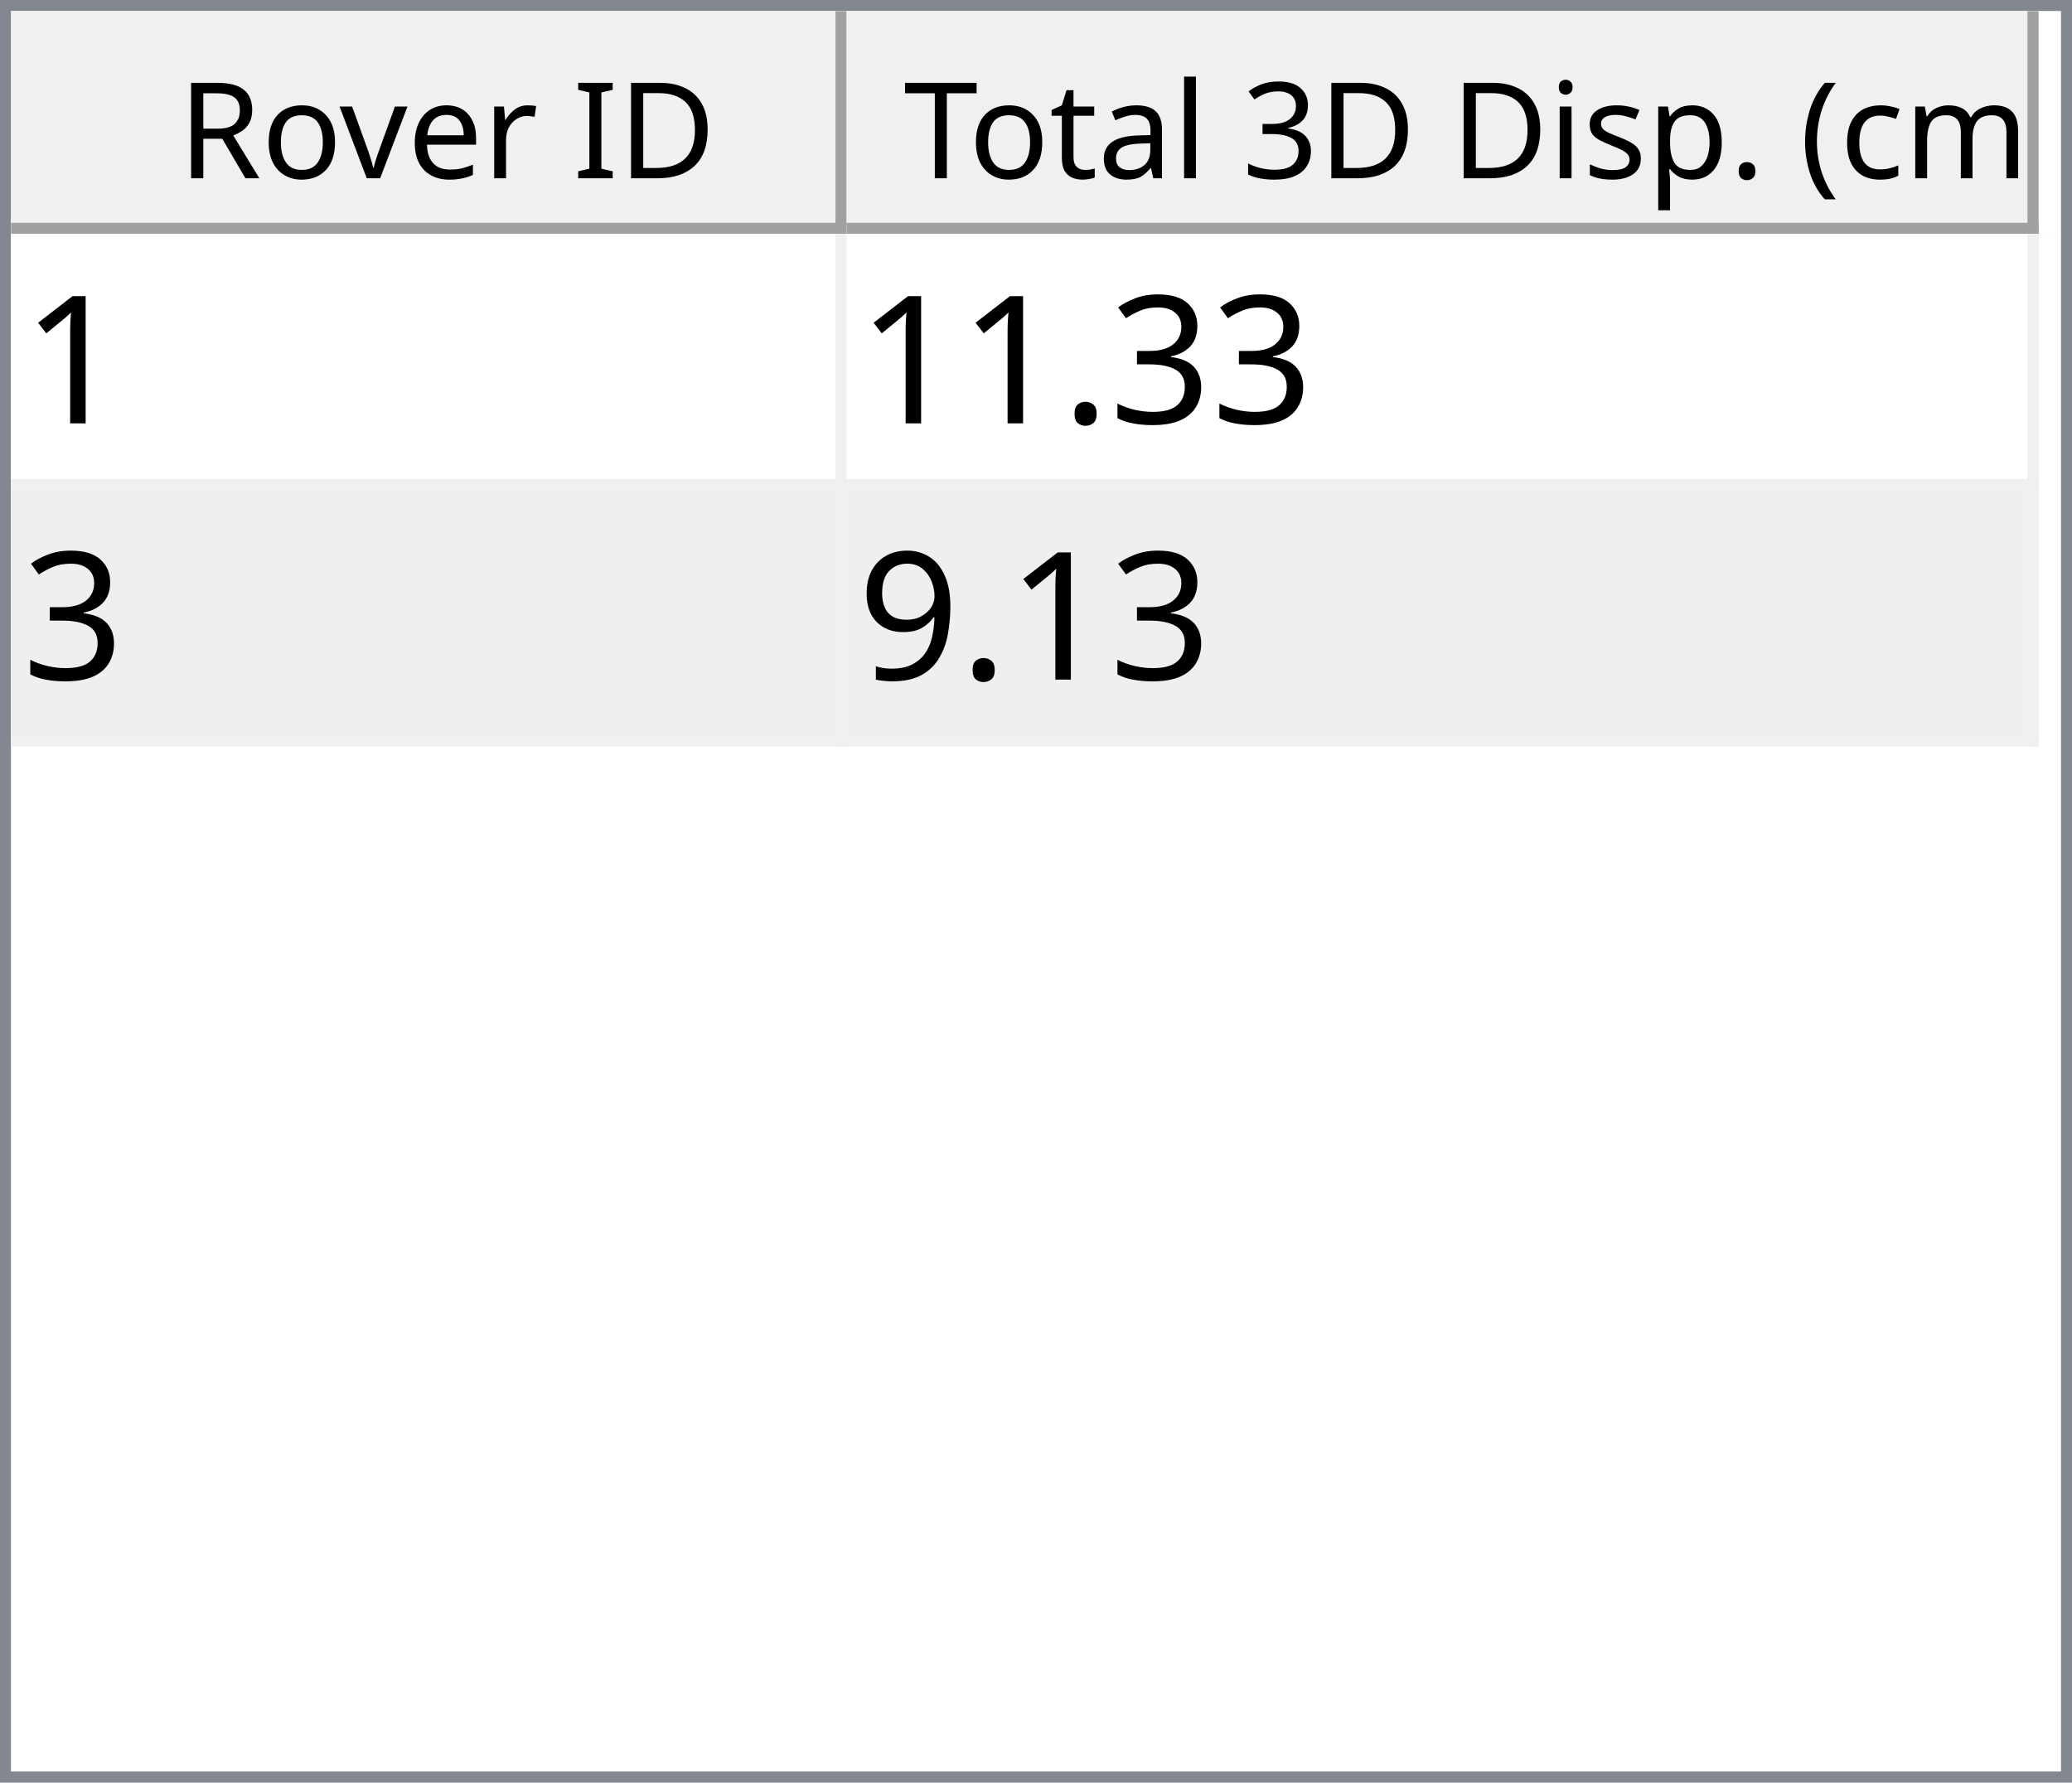
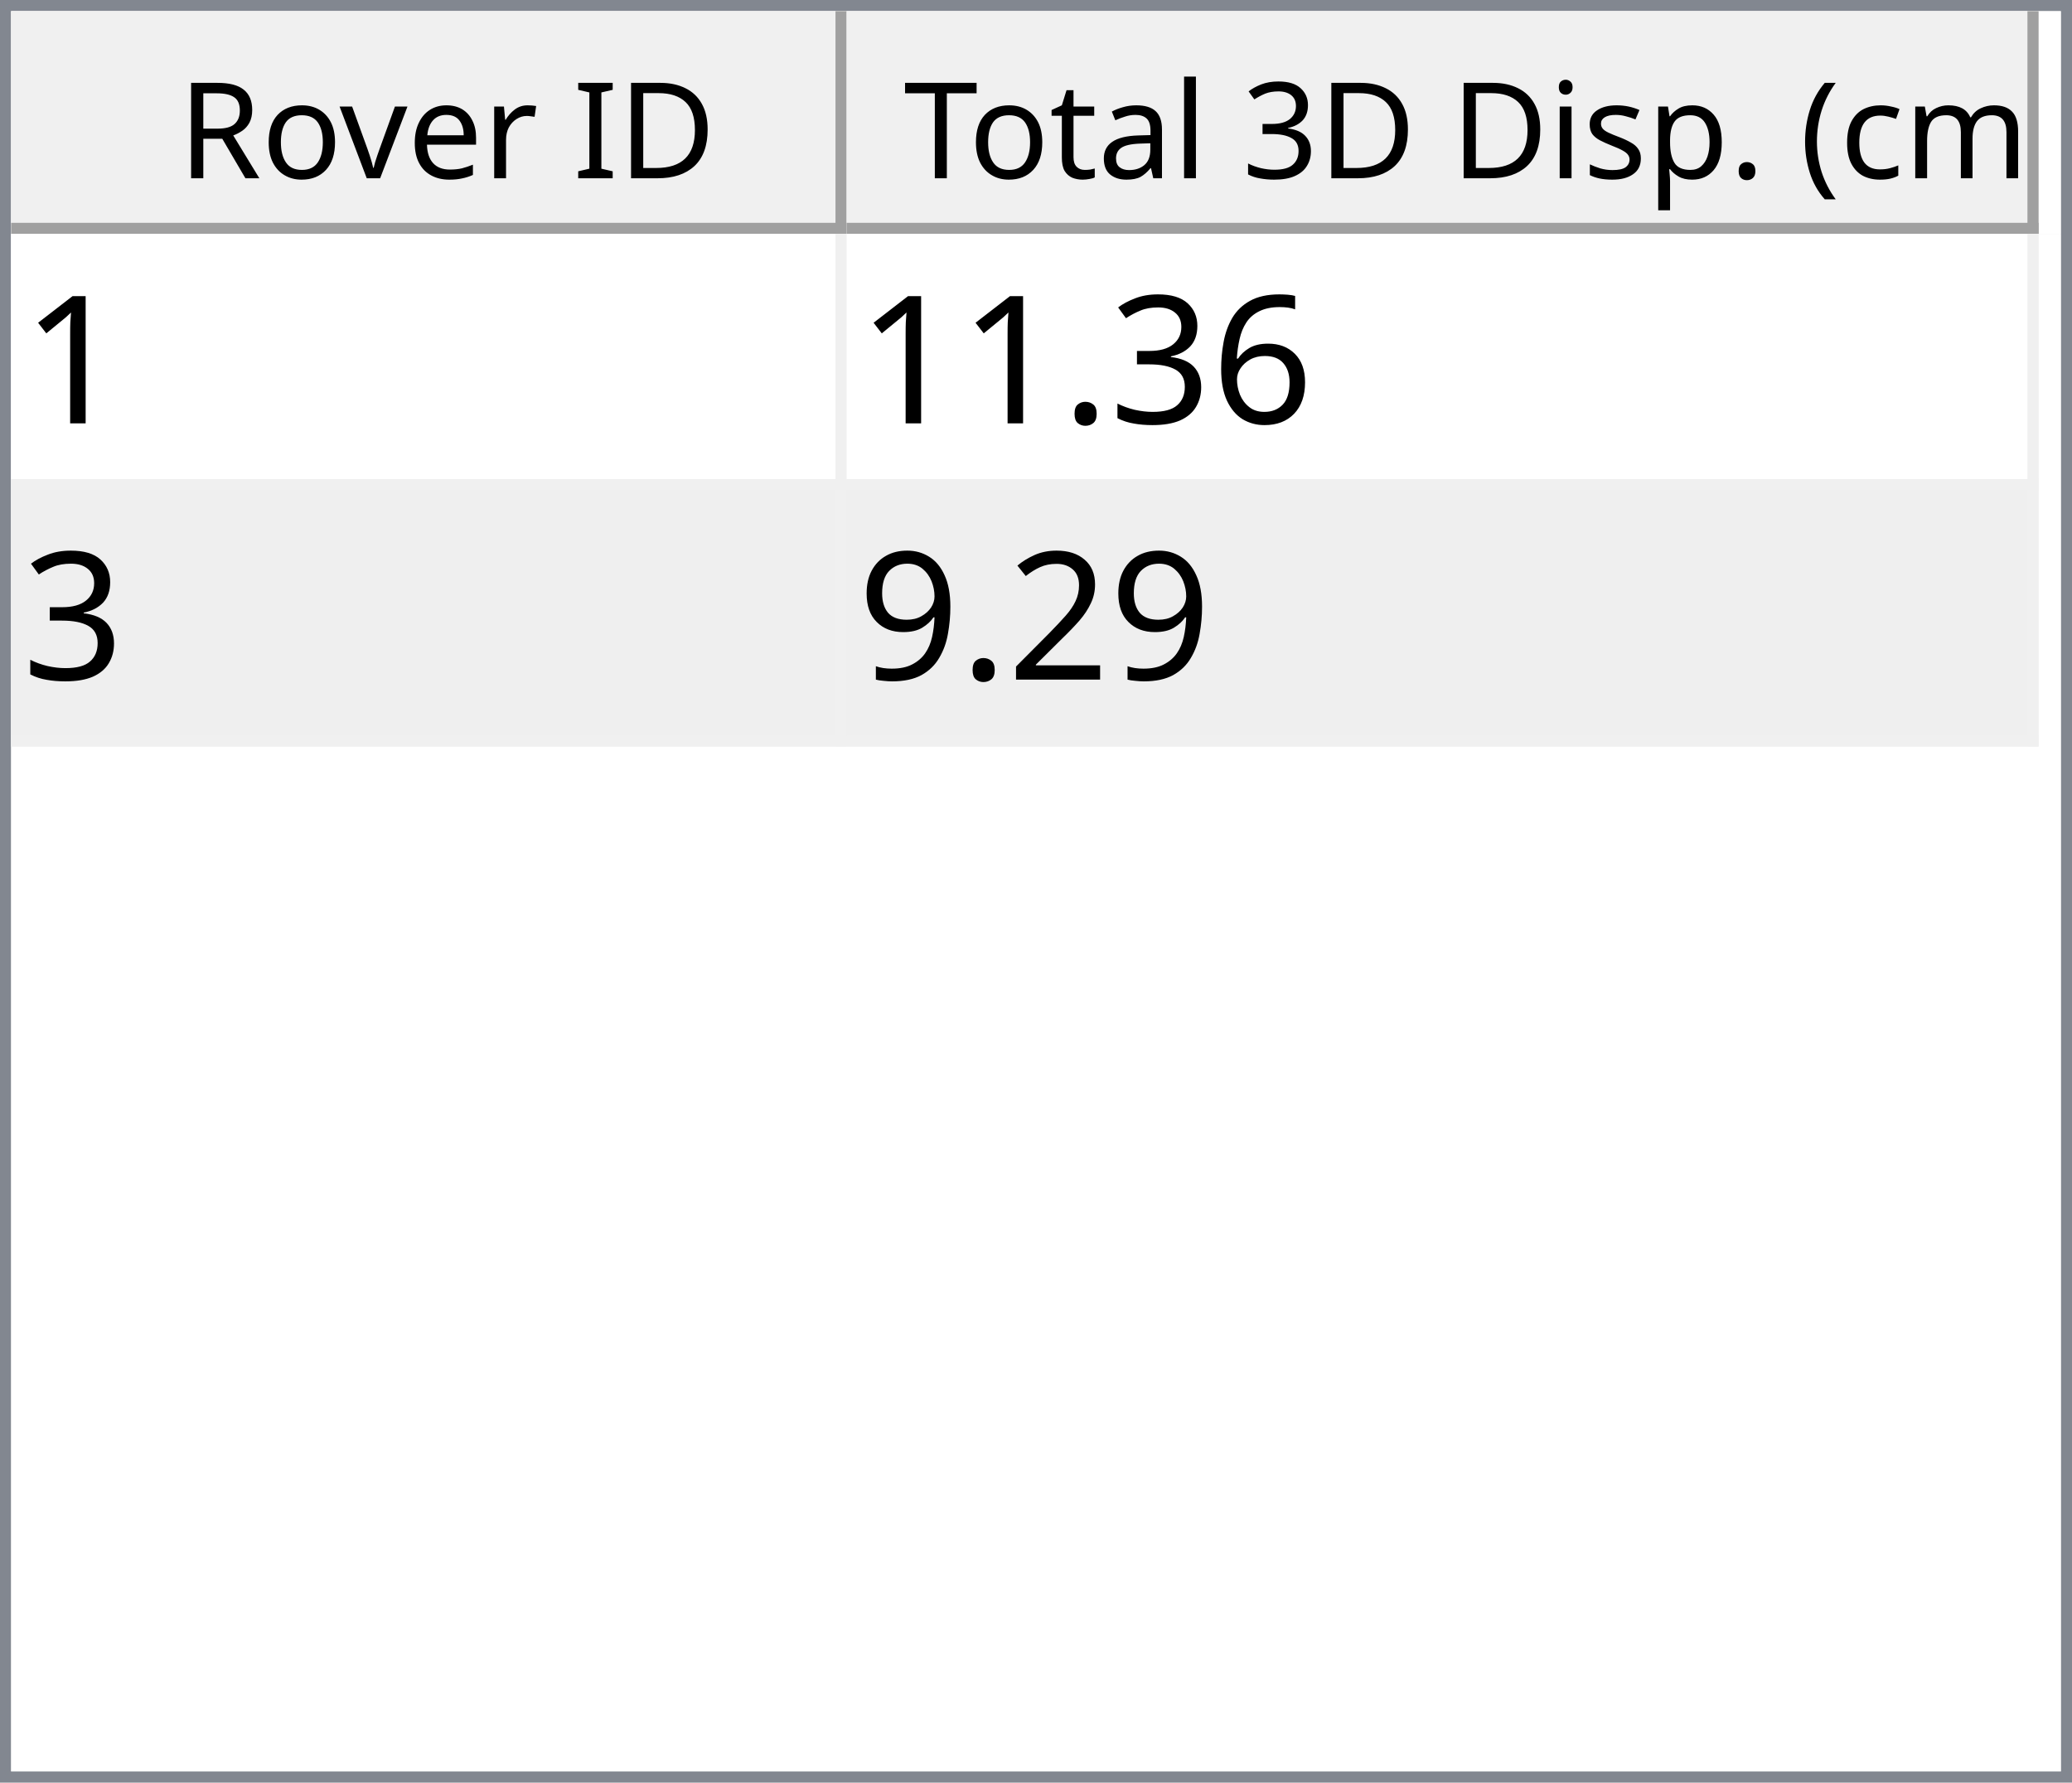
<svg xmlns="http://www.w3.org/2000/svg" style="fill-opacity:1; color-rendering:auto; color-interpolation:auto; text-rendering:auto; stroke:black; stroke-linecap:square; stroke-miterlimit:10; shape-rendering:auto; stroke-opacity:1; fill:black; stroke-dasharray:none; font-weight:normal; stroke-width:1; font-family:'Dialog'; font-style:normal; stroke-linejoin:miter; font-size:12px; stroke-dashoffset:0; image-rendering:auto;" width="186" height="160">
  <defs id="genericDefs" />
  <g>
    <defs id="defs1">
      <clipPath clipPathUnits="userSpaceOnUse" id="clipPath1">
        <path d="M0 0 L186 0 L186 160 L0 160 L0 0 Z" />
      </clipPath>
      <clipPath clipPathUnits="userSpaceOnUse" id="clipPath2">
        <path d="M0 0 L0 160 L186 160 L186 0 Z" />
      </clipPath>
      <clipPath clipPathUnits="userSpaceOnUse" id="clipPath3">
        <path d="M0 0 L0 20 L184 20 L184 0 Z" />
      </clipPath>
      <clipPath clipPathUnits="userSpaceOnUse" id="clipPath4">
        <path d="M0 0 L0 20 L75 20 L75 0 Z" />
      </clipPath>
      <clipPath clipPathUnits="userSpaceOnUse" id="clipPath5">
        <path d="M1 1 L1 19 L74 19 L74 1 Z" />
      </clipPath>
      <clipPath clipPathUnits="userSpaceOnUse" id="clipPath6">
        <path d="M0 0 L0 18 L73 18 L73 0 Z" />
      </clipPath>
      <clipPath clipPathUnits="userSpaceOnUse" id="clipPath7">
        <path d="M-0.5 -0.5 L-0.5 19.5 L74.5 19.5 L74.5 -0.5 Z" />
      </clipPath>
      <clipPath clipPathUnits="userSpaceOnUse" id="clipPath8">
        <path d="M0 0 L0 20 L107 20 L107 0 Z" />
      </clipPath>
      <clipPath clipPathUnits="userSpaceOnUse" id="clipPath9">
        <path d="M1 1 L1 19 L106 19 L106 1 Z" />
      </clipPath>
      <clipPath clipPathUnits="userSpaceOnUse" id="clipPath10">
        <path d="M0 0 L0 18 L105 18 L105 0 Z" />
      </clipPath>
      <clipPath clipPathUnits="userSpaceOnUse" id="clipPath11">
        <path d="M-0.5 -0.5 L-0.5 19.5 L106.5 19.5 L106.5 -0.5 Z" />
      </clipPath>
      <clipPath clipPathUnits="userSpaceOnUse" id="clipPath12">
        <path d="M0 0 L0 138 L184 138 L184 0 Z" />
      </clipPath>
      <clipPath clipPathUnits="userSpaceOnUse" id="clipPath13">
        <path d="M0 0 L0 46 L182 46 L182 0 Z" />
      </clipPath>
      <clipPath clipPathUnits="userSpaceOnUse" id="clipPath14">
        <path d="M-0.5 -0.5 L-0.5 45.5 L181.5 45.5 L181.5 -0.5 Z" />
      </clipPath>
      <clipPath clipPathUnits="userSpaceOnUse" id="clipPath15">
        <path d="M0 0 L0 22 L74 22 L74 0 Z" />
      </clipPath>
      <clipPath clipPathUnits="userSpaceOnUse" id="clipPath16">
        <path d="M0 0 L0 22 L106 22 L106 0 Z" />
      </clipPath>
      <font horiz-adv-x="64.551" id="font1">
        <font-face ascent="107.91" descent="25.098" units-per-em="100" style="font-style:normal; font-family:Segoe UI; font-weight:normal;" />
        <missing-glyph horiz-adv-x="64.551" d="M8.109 0 L8.109 68.266 L56.453 68.266 L56.453 0 L8.109 0 ZM15.328 7.234 L49.219 7.234 L49.219 61.031 L15.328 61.031 L15.328 7.234 Z" />
        <glyph unicode="D" horiz-adv-x="70.117" d="M9.188 0 L9.188 70.016 L28.516 70.016 Q65.531 70.016 65.531 35.891 Q65.531 19.672 55.25 9.836 Q44.969 0 27.734 0 L9.188 0 ZM17.391 62.594 L17.391 7.422 L27.828 7.422 Q41.609 7.422 49.273 14.797 Q56.938 22.172 56.938 35.688 Q56.938 62.594 28.328 62.594 L17.391 62.594 Z" />
        <glyph unicode="I" horiz-adv-x="26.611" d="M17.391 0 L9.188 0 L9.188 70.016 L17.391 70.016 L17.391 0 Z" />
        <glyph unicode=" " horiz-adv-x="27.393" d="" />
        <glyph unicode="r" horiz-adv-x="34.766" d="M34.188 41.891 Q32.078 43.5 28.125 43.5 Q23 43.5 19.555 38.672 Q16.109 33.844 16.109 25.484 L16.109 0 L8.109 0 L8.109 50 L16.109 50 L16.109 39.703 L16.312 39.703 Q18.016 44.969 21.531 47.922 Q25.047 50.875 29.391 50.875 Q32.516 50.875 34.188 50.203 L34.188 41.891 Z" />
        <glyph unicode="e" horiz-adv-x="52.295" d="M48.297 23 L12.984 23 Q13.188 14.656 17.484 10.109 Q21.781 5.562 29.297 5.562 Q37.75 5.562 44.828 11.141 L44.828 3.609 Q38.234 -1.172 27.391 -1.172 Q16.797 -1.172 10.742 5.641 Q4.688 12.453 4.688 24.812 Q4.688 36.469 11.305 43.82 Q17.922 51.172 27.734 51.172 Q37.547 51.172 42.922 44.828 Q48.297 38.484 48.297 27.203 L48.297 23 ZM40.094 29.781 Q40.047 36.719 36.75 40.578 Q33.453 44.438 27.594 44.438 Q21.922 44.438 17.969 40.383 Q14.016 36.328 13.094 29.781 L40.094 29.781 Z" />
        <glyph unicode="v" horiz-adv-x="47.9" d="M47.406 50 L27.484 0 L19.625 0 L0.688 50 L9.469 50 L22.172 13.672 Q23.578 9.672 23.922 6.688 L24.125 6.688 Q24.609 10.453 25.688 13.484 L38.969 50 L47.406 50 Z" />
        <glyph unicode="o" horiz-adv-x="58.594" d="M29 -1.172 Q17.922 -1.172 11.305 5.836 Q4.688 12.844 4.688 24.422 Q4.688 37.016 11.57 44.094 Q18.453 51.172 30.172 51.172 Q41.359 51.172 47.633 44.289 Q53.906 37.406 53.906 25.203 Q53.906 13.234 47.141 6.031 Q40.375 -1.172 29 -1.172 ZM29.594 44.438 Q21.875 44.438 17.383 39.188 Q12.891 33.938 12.891 24.703 Q12.891 15.828 17.43 10.695 Q21.969 5.562 29.594 5.562 Q37.359 5.562 41.531 10.594 Q45.703 15.625 45.703 24.906 Q45.703 34.281 41.531 39.359 Q37.359 44.438 29.594 44.438 Z" />
        <glyph unicode="R" horiz-adv-x="59.814" d="M59.375 0 L49.609 0 L37.891 19.625 Q36.281 22.359 34.766 24.289 Q33.25 26.219 31.664 27.438 Q30.078 28.656 28.25 29.219 Q26.422 29.781 24.125 29.781 L17.391 29.781 L17.391 0 L9.188 0 L9.188 70.016 L30.078 70.016 Q34.672 70.016 38.555 68.867 Q42.438 67.719 45.289 65.375 Q48.141 63.031 49.758 59.547 Q51.375 56.062 51.375 51.375 Q51.375 47.703 50.273 44.656 Q49.172 41.609 47.148 39.211 Q45.125 36.812 42.266 35.133 Q39.406 33.453 35.844 32.516 L35.844 32.328 Q37.594 31.547 38.891 30.547 Q40.188 29.547 41.359 28.18 Q42.531 26.812 43.68 25.078 Q44.828 23.344 46.234 21.047 L59.375 0 ZM17.391 62.594 L17.391 37.203 L28.516 37.203 Q31.594 37.203 34.203 38.133 Q36.812 39.062 38.719 40.797 Q40.625 42.531 41.703 45.047 Q42.781 47.562 42.781 50.688 Q42.781 56.297 39.141 59.445 Q35.5 62.594 28.609 62.594 L17.391 62.594 Z" />
        <glyph unicode=")" horiz-adv-x="30.176" d="M8.297 -15.922 L1.172 -15.922 Q16.406 2.344 16.406 26.812 Q16.406 51.469 1.078 70.016 L8.297 70.016 Q23.531 52.156 23.531 26.703 Q23.531 1.375 8.297 -15.922 Z" />
        <glyph unicode="m" horiz-adv-x="86.133" d="M79.109 0 L71.094 0 L71.094 28.719 Q71.094 37.016 68.531 40.727 Q65.969 44.438 59.906 44.438 Q54.781 44.438 51.195 39.75 Q47.609 35.062 47.609 28.516 L47.609 0 L39.594 0 L39.594 29.688 Q39.594 44.438 28.219 44.438 Q22.953 44.438 19.531 40.016 Q16.109 35.594 16.109 28.516 L16.109 0 L8.109 0 L8.109 50 L16.109 50 L16.109 42.094 L16.312 42.094 Q21.625 51.172 31.844 51.172 Q36.969 51.172 40.773 48.312 Q44.578 45.453 46 40.828 Q51.562 51.172 62.594 51.172 Q79.109 51.172 79.109 30.812 L79.109 0 Z" />
        <glyph unicode="c" horiz-adv-x="46.191" d="M42.188 2.297 Q36.422 -1.172 28.516 -1.172 Q17.828 -1.172 11.258 5.789 Q4.688 12.75 4.688 23.828 Q4.688 36.188 11.766 43.68 Q18.844 51.172 30.672 51.172 Q37.25 51.172 42.281 48.734 L42.281 40.531 Q36.719 44.438 30.375 44.438 Q22.703 44.438 17.797 38.945 Q12.891 33.453 12.891 24.516 Q12.891 15.719 17.508 10.641 Q22.125 5.562 29.891 5.562 Q36.422 5.562 42.188 9.906 L42.188 2.297 Z" />
        <glyph unicode="(" horiz-adv-x="30.176" d="M29.109 -15.922 L21.969 -15.922 Q6.844 1.375 6.844 26.703 Q6.844 52.156 21.969 70.016 L29.203 70.016 Q13.875 51.469 13.875 26.812 Q13.875 2.344 29.109 -15.922 Z" />
        <glyph unicode="." horiz-adv-x="21.68" d="M10.891 -1.078 Q8.641 -1.078 7.055 0.539 Q5.469 2.156 5.469 4.391 Q5.469 6.641 7.055 8.273 Q8.641 9.906 10.891 9.906 Q13.188 9.906 14.797 8.273 Q16.406 6.641 16.406 4.391 Q16.406 2.156 14.797 0.539 Q13.188 -1.078 10.891 -1.078 Z" />
        <glyph unicode="p" horiz-adv-x="58.789" d="M16.312 7.234 L16.109 7.234 L16.109 -23 L8.109 -23 L8.109 50 L16.109 50 L16.109 41.219 L16.312 41.219 Q22.219 51.172 33.594 51.172 Q43.266 51.172 48.688 44.461 Q54.109 37.75 54.109 26.469 Q54.109 13.922 48 6.375 Q41.891 -1.172 31.297 -1.172 Q21.578 -1.172 16.312 7.234 ZM16.109 27.391 L16.109 20.406 Q16.109 14.203 20.141 9.883 Q24.172 5.562 30.375 5.562 Q37.641 5.562 41.773 11.133 Q45.906 16.703 45.906 26.609 Q45.906 34.969 42.047 39.703 Q38.188 44.438 31.594 44.438 Q24.609 44.438 20.359 39.578 Q16.109 34.719 16.109 27.391 Z" />
        <glyph unicode="s" horiz-adv-x="42.432" d="M5.078 1.812 L5.078 10.406 Q11.625 5.562 19.484 5.562 Q30.031 5.562 30.031 12.594 Q30.031 14.594 29.125 15.992 Q28.219 17.391 26.68 18.461 Q25.141 19.531 23.07 20.383 Q21 21.234 18.609 22.172 Q15.281 23.484 12.766 24.828 Q10.25 26.172 8.57 27.859 Q6.891 29.547 6.031 31.695 Q5.172 33.844 5.172 36.719 Q5.172 40.234 6.789 42.945 Q8.406 45.656 11.086 47.484 Q13.766 49.312 17.211 50.242 Q20.656 51.172 24.312 51.172 Q30.812 51.172 35.938 48.922 L35.938 40.828 Q30.422 44.438 23.25 44.438 Q21 44.438 19.195 43.922 Q17.391 43.406 16.094 42.477 Q14.797 41.547 14.086 40.258 Q13.375 38.969 13.375 37.406 Q13.375 35.453 14.086 34.133 Q14.797 32.812 16.164 31.789 Q17.531 30.766 19.484 29.938 Q21.438 29.109 23.922 28.125 Q27.25 26.859 29.883 25.516 Q32.516 24.172 34.375 22.484 Q36.234 20.797 37.234 18.602 Q38.234 16.406 38.234 13.375 Q38.234 9.672 36.602 6.938 Q34.969 4.203 32.234 2.398 Q29.5 0.594 25.93 -0.289 Q22.359 -1.172 18.453 -1.172 Q10.75 -1.172 5.078 1.812 Z" />
        <glyph unicode="i" horiz-adv-x="24.219" d="M12.203 62.703 Q10.062 62.703 8.547 64.164 Q7.031 65.625 7.031 67.875 Q7.031 70.125 8.547 71.609 Q10.062 73.094 12.203 73.094 Q14.406 73.094 15.945 71.609 Q17.484 70.125 17.484 67.875 Q17.484 65.719 15.945 64.211 Q14.406 62.703 12.203 62.703 ZM16.109 0 L8.109 0 L8.109 50 L16.109 50 L16.109 0 Z" />
        <glyph unicode="3" horiz-adv-x="53.906" d="M46.531 19.828 Q46.531 15.094 44.75 11.211 Q42.969 7.328 39.719 4.57 Q36.469 1.812 31.93 0.297 Q27.391 -1.219 21.922 -1.219 Q11.922 -1.219 6 2.594 L6 11.188 Q13.094 5.609 22.219 5.609 Q25.875 5.609 28.828 6.539 Q31.781 7.469 33.906 9.227 Q36.031 10.984 37.18 13.477 Q38.328 15.969 38.328 19.094 Q38.328 32.812 18.797 32.812 L12.984 32.812 L12.984 39.594 L18.5 39.594 Q35.797 39.594 35.797 52.484 Q35.797 64.406 22.609 64.406 Q15.188 64.406 8.688 59.422 L8.688 67.188 Q15.375 71.188 24.609 71.188 Q29 71.188 32.57 69.969 Q36.141 68.75 38.68 66.555 Q41.219 64.359 42.609 61.281 Q44 58.203 44 54.5 Q44 40.672 30.031 36.719 L30.031 36.531 Q33.594 36.141 36.625 34.797 Q39.656 33.453 41.852 31.305 Q44.047 29.156 45.289 26.25 Q46.531 23.344 46.531 19.828 Z" />
        <glyph unicode="l" horiz-adv-x="24.219" d="M16.109 0 L8.109 0 L8.109 74.031 L16.109 74.031 L16.109 0 Z" />
        <glyph unicode="a" horiz-adv-x="50.879" d="M43.891 0 L35.891 0 L35.891 7.812 L35.688 7.812 Q30.469 -1.172 20.312 -1.172 Q12.844 -1.172 8.617 2.781 Q4.391 6.734 4.391 13.281 Q4.391 27.297 20.906 29.594 L35.891 31.688 Q35.891 44.438 25.594 44.438 Q16.547 44.438 9.281 38.281 L9.281 46.484 Q16.656 51.172 26.266 51.172 Q43.891 51.172 43.891 32.516 L43.891 0 ZM35.891 25.297 L23.828 23.641 Q18.266 22.859 15.43 20.875 Q12.594 18.891 12.594 13.875 Q12.594 10.203 15.211 7.883 Q17.828 5.562 22.172 5.562 Q28.125 5.562 32.008 9.742 Q35.891 13.922 35.891 20.312 L35.891 25.297 Z" />
        <glyph unicode="t" horiz-adv-x="33.887" d="M31.297 0.484 Q28.469 -1.078 23.828 -1.078 Q10.688 -1.078 10.688 13.578 L10.688 43.172 L2.094 43.172 L2.094 50 L10.688 50 L10.688 62.203 L18.703 64.797 L18.703 50 L31.297 50 L31.297 43.172 L18.703 43.172 L18.703 14.984 Q18.703 9.969 20.414 7.82 Q22.125 5.672 26.078 5.672 Q29.109 5.672 31.297 7.328 L31.297 0.484 Z" />
        <glyph unicode="T" horiz-adv-x="52.393" d="M50.594 62.594 L30.375 62.594 L30.375 0 L22.172 0 L22.172 62.594 L2 62.594 L2 70.016 L50.594 70.016 L50.594 62.594 Z" />
      </font>
      <font horiz-adv-x="75.0" id="font2">
        <font-face ascent="100.537" descent="21.973" units-per-em="100" style="font-style:normal; font-family:sans-serif; font-weight:normal;" />
        <missing-glyph horiz-adv-x="75.0" d="M12.5 0 L12.5 62.5 L62.5 62.5 L62.5 0 L12.5 0 ZM14.062 1.562 L60.938 1.562 L60.938 60.938 L14.062 60.938 L14.062 1.562 Z" />
        <glyph unicode="1" horiz-adv-x="55.615" d="M37.25 0 L28.469 0 L28.469 56 Q25.297 52.984 20.141 49.953 Q14.984 46.922 10.891 45.406 L10.891 53.906 Q18.266 57.375 23.781 62.305 Q29.297 67.234 31.594 71.875 L37.25 71.875 L37.25 0 Z" />
+         <glyph unicode="6" horiz-adv-x="55.615" d="M49.75 54.047 L41.016 53.375 Q39.844 58.547 37.703 60.891 Q34.125 64.656 28.906 64.656 Q24.703 64.656 21.531 62.312 Q17.391 59.281 14.992 53.469 Q12.594 47.656 12.5 36.922 Q15.672 41.75 20.266 44.094 Q24.859 46.438 29.891 46.438 Q38.672 46.438 44.852 39.969 Q51.031 33.5 51.031 23.25 Q51.031 16.5 48.125 10.719 Q45.219 4.938 40.141 1.859 Q35.062 -1.219 28.609 -1.219 Q17.625 -1.219 10.695 6.859 Q3.766 14.938 3.766 33.5 Q3.766 54.25 11.422 63.672 Q18.109 71.875 29.438 71.875 Q37.891 71.875 43.289 67.141 Q48.688 62.406 49.75 54.047 ZM13.875 23.188 Q13.875 18.656 15.797 14.508 Q17.719 10.359 21.188 8.18 Q24.656 6 28.469 6 Q34.031 6 38.039 10.492 Q42.047 14.984 42.047 22.703 Q42.047 30.125 38.086 34.398 Q34.125 38.672 28.125 38.672 Q22.172 38.672 18.023 34.398 Q13.875 30.125 13.875 23.188 Z" />
        <glyph unicode="3" horiz-adv-x="55.615" d="M4.203 18.891 L12.984 20.062 Q14.5 12.594 18.141 9.297 Q21.781 6 27 6 Q33.203 6 37.477 10.297 Q41.75 14.594 41.75 20.953 Q41.75 27 37.797 30.93 Q33.844 34.859 27.734 34.859 Q25.25 34.859 21.531 33.891 L22.516 41.609 Q23.391 41.5 23.922 41.5 Q29.547 41.5 34.039 44.43 Q38.531 47.359 38.531 53.469 Q38.531 58.297 35.258 61.477 Q31.984 64.656 26.812 64.656 Q21.688 64.656 18.266 61.43 Q14.844 58.203 13.875 51.766 L5.078 53.328 Q6.688 62.156 12.398 67.016 Q18.109 71.875 26.609 71.875 Q32.469 71.875 37.398 69.359 Q42.328 66.844 44.945 62.5 Q47.562 58.156 47.562 53.266 Q47.562 48.641 45.07 44.828 Q42.578 41.016 37.703 38.766 Q44.047 37.312 47.562 32.695 Q51.078 28.078 51.078 21.141 Q51.078 11.766 44.242 5.25 Q37.406 -1.266 26.953 -1.266 Q17.531 -1.266 11.305 4.352 Q5.078 9.969 4.203 18.891 Z" />
        <glyph unicode="." horiz-adv-x="27.783" d="M9.078 0 L9.078 10.016 L19.094 10.016 L19.094 0 L9.078 0 Z" />
+         <glyph unicode="2" horiz-adv-x="55.615" d="M50.344 8.453 L50.344 0 L3.031 0 Q2.938 3.172 4.047 6.109 Q5.859 10.938 9.836 15.625 Q13.812 20.312 21.344 26.469 Q33.016 36.031 37.117 41.625 Q41.219 47.219 41.219 52.203 Q41.219 57.422 37.477 61.008 Q33.734 64.594 27.734 64.594 Q21.391 64.594 17.578 60.789 Q13.766 56.984 13.719 50.25 L4.688 51.172 Q5.609 61.281 11.664 66.578 Q17.719 71.875 27.938 71.875 Q38.234 71.875 44.242 66.164 Q50.25 60.453 50.25 52 Q50.25 47.703 48.492 43.555 Q46.734 39.406 42.656 34.812 Q38.578 30.219 29.109 22.219 Q21.188 15.578 18.945 13.211 Q16.703 10.844 15.234 8.453 L50.344 8.453 Z" />
        <glyph unicode="9" horiz-adv-x="55.615" d="M5.469 16.547 L13.922 17.328 Q14.984 11.375 18.016 8.688 Q21.047 6 25.781 6 Q29.828 6 32.883 7.859 Q35.938 9.719 37.891 12.82 Q39.844 15.922 41.164 21.195 Q42.484 26.469 42.484 31.938 Q42.484 32.516 42.438 33.688 Q39.797 29.5 35.234 26.883 Q30.672 24.266 25.344 24.266 Q16.453 24.266 10.305 30.711 Q4.156 37.156 4.156 47.703 Q4.156 58.594 10.578 65.234 Q17 71.875 26.656 71.875 Q33.641 71.875 39.43 68.117 Q45.219 64.359 48.219 57.398 Q51.219 50.438 51.219 37.25 Q51.219 23.531 48.242 15.406 Q45.266 7.281 39.383 3.031 Q33.5 -1.219 25.594 -1.219 Q17.188 -1.219 11.867 3.445 Q6.547 8.109 5.469 16.547 ZM41.453 48.141 Q41.453 55.719 37.43 60.156 Q33.406 64.594 27.734 64.594 Q21.875 64.594 17.531 59.812 Q13.188 55.031 13.188 47.406 Q13.188 40.578 17.312 36.305 Q21.438 32.031 27.484 32.031 Q33.594 32.031 37.523 36.305 Q41.453 40.578 41.453 48.141 Z" />
      </font>
    </defs>
    <g style="fill:white; stroke:white;">
      <rect x="0" y="0" width="186" style="clip-path:url(#clipPath1); stroke:none;" height="160" />
    </g>
    <g style="fill:white; text-rendering:optimizeSpeed; color-rendering:optimizeSpeed; image-rendering:optimizeSpeed; shape-rendering:crispEdges; stroke:white; color-interpolation:sRGB;">
      <rect x="0" width="186" height="160" y="0" style="stroke:none;" />
      <path style="stroke:none;" d="M0 160 L186 160 L186 0 L0 0 Z" />
    </g>
    <g style="fill:rgb(240,240,240); font-family:'Segoe UI'; stroke:rgb(240,240,240);">
      <rect x="0" y="0" width="186" style="clip-path:url(#clipPath2); stroke:none;" height="160" />
    </g>
    <g style="fill:rgb(130,135,144); font-family:'Segoe UI'; stroke:rgb(130,135,144);">
      <path d="M0 0 L186 0 L186 160 L0 160 L0 0 ZM1 1 L185 1 L185 159 L1 159 L1 1 Z" style="fill-rule:evenodd; clip-path:url(#clipPath2); stroke:none;" />
    </g>
    <g style="fill:white; font-family:'Segoe UI'; stroke:white;" transform="translate(1,1)">
      <rect x="0" y="0" width="184" style="clip-path:url(#clipPath3); stroke:none;" height="20" />
    </g>
    <g style="fill:rgb(240,240,240); font-family:'Segoe UI'; stroke:rgb(240,240,240);" transform="translate(1,1)">
      <rect x="0" y="0" width="75" style="clip-path:url(#clipPath4); stroke:none;" height="20" />
    </g>
    <g style="font-family:'Segoe UI';" transform="translate(2,2)">
      <text x="14" xml:space="preserve" y="14" style="clip-path:url(#clipPath6); stroke:none;">Rover ID</text>
    </g>
    <g style="fill:rgb(160,160,160); font-family:'Segoe UI'; stroke:rgb(160,160,160); stroke-linejoin:bevel;" transform="translate(1.5,1.5)">
      <line x1="74" x2="74" y1="0" style="fill:none; clip-path:url(#clipPath7);" y2="19" />
    </g>
    <g style="fill:rgb(160,160,160); font-family:'Segoe UI'; stroke:rgb(160,160,160); stroke-linejoin:bevel;" transform="matrix(1,0,0,1,1,1) translate(0.5,0.5)">
      <line x1="0" x2="74" y1="19" style="fill:none; clip-path:url(#clipPath7);" y2="19" />
    </g>
    <g style="fill:rgb(240,240,240); font-family:'Segoe UI'; stroke:rgb(240,240,240);" transform="translate(76,1)">
      <rect x="0" y="0" width="107" style="clip-path:url(#clipPath8); stroke:none;" height="20" />
    </g>
    <g style="font-family:'Segoe UI';" transform="translate(77,2)">
      <text x="1" xml:space="preserve" y="14" style="clip-path:url(#clipPath10); stroke:none;"> Total 3D Disp. (cm)</text>
    </g>
    <g style="fill:rgb(160,160,160); font-family:'Segoe UI'; stroke:rgb(160,160,160); stroke-linejoin:bevel;" transform="translate(76.5,1.5)">
      <line x1="106" x2="106" y1="0" style="fill:none; clip-path:url(#clipPath11);" y2="19" />
    </g>
    <g style="fill:rgb(160,160,160); font-family:'Segoe UI'; stroke:rgb(160,160,160); stroke-linejoin:bevel;" transform="matrix(1,0,0,1,76,1) translate(0.5,0.5)">
      <line x1="0" x2="106" y1="19" style="fill:none; clip-path:url(#clipPath11);" y2="19" />
    </g>
    <g style="fill:white; font-family:'Segoe UI'; stroke:white;" transform="translate(1,21)">
      <rect x="0" y="0" width="184" style="clip-path:url(#clipPath12); stroke:none;" height="138" />
    </g>
    <g style="fill:rgb(240,240,240); font-size:16px; font-family:sans-serif; stroke:rgb(240,240,240);" transform="translate(1,21)">
      <rect x="0" y="0" width="182" style="clip-path:url(#clipPath13); stroke:none;" height="46" />
      <line transform="translate(0.5,0.5)" x1="0" x2="181" y1="22" style="clip-path:url(#clipPath14); fill:none; stroke-linejoin:bevel;" y2="22" />
    </g>
    <g transform="matrix(1,0,0,1,1,21) translate(0.5,0.5)" style="fill:rgb(240,240,240); font-size:16px; font-family:sans-serif; stroke:rgb(240,240,240); stroke-linejoin:bevel;">
      <line x1="0" x2="181" y1="45" style="fill:none; clip-path:url(#clipPath14);" y2="45" />
    </g>
    <g transform="matrix(1,0,0,1,1,21) translate(0.5,0.5)" style="fill:rgb(240,240,240); font-size:16px; font-family:sans-serif; stroke:rgb(240,240,240); stroke-linejoin:bevel;">
      <line x1="74" x2="74" y1="0" style="fill:none; clip-path:url(#clipPath14);" y2="45" />
    </g>
    <g transform="matrix(1,0,0,1,1,21) translate(0.5,0.5)" style="fill:rgb(240,240,240); font-size:16px; font-family:sans-serif; stroke:rgb(240,240,240); stroke-linejoin:bevel;">
      <line x1="181" x2="181" y1="0" style="fill:none; clip-path:url(#clipPath14);" y2="45" />
    </g>
    <g style="fill:white; font-size:16px; font-family:sans-serif; stroke:white;" transform="matrix(1,0,0,1,1,21)">
      <rect x="0" y="0" width="74" style="clip-path:url(#clipPath15); stroke:none;" height="22" />
      <text x="1" y="17" style="fill:black; clip-path:url(#clipPath15); stroke:none;" xml:space="preserve">1</text>
    </g>
    <g style="fill:white; font-size:16px; font-family:sans-serif; stroke:white;" transform="matrix(1,0,0,1,1,21) translate(75,0)">
      <rect x="0" y="0" width="106" style="clip-path:url(#clipPath16); stroke:none;" height="22" />
-       <text x="1" y="17" style="fill:black; clip-path:url(#clipPath16); stroke:none;" xml:space="preserve">11.33</text>
+       <text x="1" y="17" style="fill:black; clip-path:url(#clipPath16); stroke:none;" xml:space="preserve">11.36</text>
    </g>
    <g style="fill:rgb(239,239,239); font-size:16px; font-family:sans-serif; stroke:rgb(239,239,239);" transform="matrix(1,0,0,1,1,21) translate(0,23)">
      <rect x="0" y="0" width="74" style="clip-path:url(#clipPath15); stroke:none;" height="22" />
      <text x="1" y="17" style="fill:black; clip-path:url(#clipPath15); stroke:none;" xml:space="preserve">3</text>
    </g>
    <g style="fill:rgb(239,239,239); font-size:16px; font-family:sans-serif; stroke:rgb(239,239,239);" transform="matrix(1,0,0,1,1,21) translate(75,23)">
      <rect x="0" y="0" width="106" style="clip-path:url(#clipPath16); stroke:none;" height="22" />
-       <text x="1" y="17" style="fill:black; clip-path:url(#clipPath16); stroke:none;" xml:space="preserve">9.13</text>
+       <text x="1" y="17" style="fill:black; clip-path:url(#clipPath16); stroke:none;" xml:space="preserve">9.29</text>
    </g>
  </g>
</svg>
